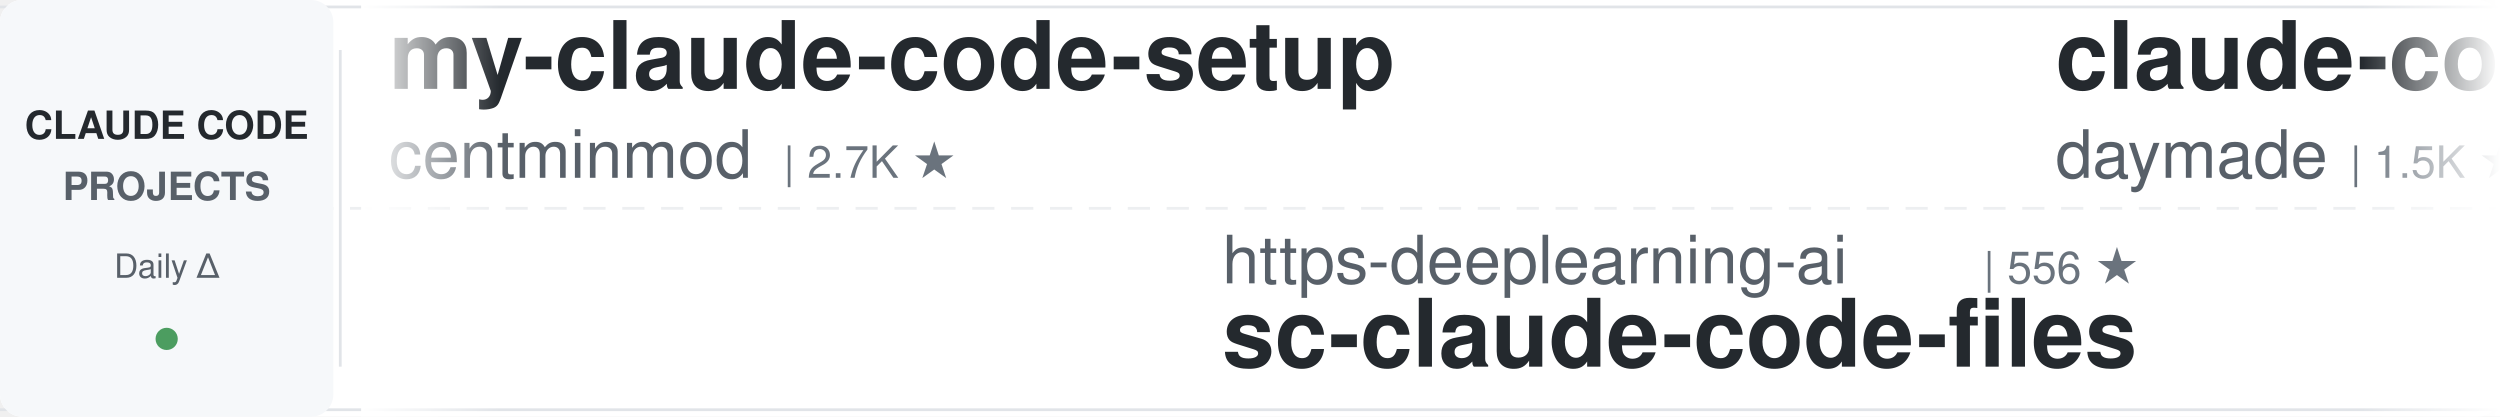
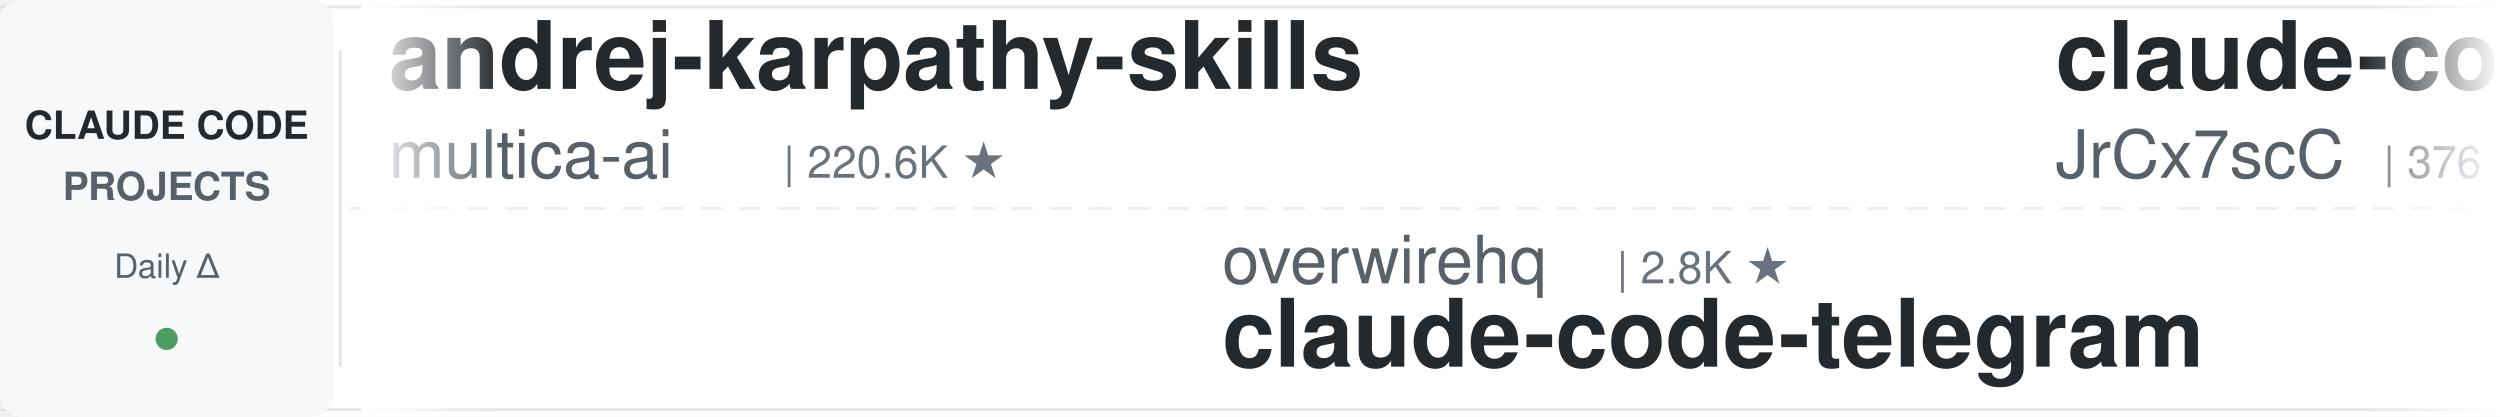
<svg xmlns="http://www.w3.org/2000/svg" width="900" height="150">
  <defs>
    <linearGradient id="leftFade" x1="0%" y1="0%" x2="100%" y2="0%">
      <stop offset="0%" style="stop-color:#ffffff;stop-opacity:1" />
      <stop offset="100%" style="stop-color:#ffffff;stop-opacity:0" />
    </linearGradient>
    <linearGradient id="rightFade" x1="0%" y1="0%" x2="100%" y2="0%">
      <stop offset="0%" style="stop-color:#ffffff;stop-opacity:0" />
      <stop offset="100%" style="stop-color:#ffffff;stop-opacity:1" />
    </linearGradient>
  </defs>
  <rect width="900" height="150" fill="#ffffff" rx="8" />
  <rect x="0" y="2" width="900" height="1" fill="#e1e4e8" />
  <rect x="0" y="147" width="900" height="1" fill="#e1e4e8" />
  <line x1="0" y1="75" x2="900" y2="75" stroke="#e1e4e8" stroke-width="1" stroke-dasharray="8 6" opacity="0.6" />
  <rect x="0" y="0" width="120" height="150" fill="#f6f8fa" rx="8" />
  <text x="60" y="50" font-family="-apple-system, BlinkMacSystemFont, 'Segoe UI', Helvetica, Arial, sans-serif" font-size="14" font-weight="600" fill="#24292e" text-anchor="middle">CLAUDE CODE</text>
  <text x="60" y="72" font-family="-apple-system, BlinkMacSystemFont, 'Segoe UI', Helvetica, Arial, sans-serif" font-size="14" font-weight="600" fill="#586069" text-anchor="middle">PROJECTS</text>
  <text x="60" y="100" font-family="-apple-system, BlinkMacSystemFont, 'Segoe UI', Helvetica, Arial, sans-serif" font-size="12" font-weight="500" fill="#586069" text-anchor="middle">Daily Δ</text>
  <circle cx="60" cy="122" r="4" fill="#22863a" opacity="0.8" />
  <rect x="122" y="18" width="1" height="114" fill="#e1e4e8" />
  <clipPath id="tickerClip">
    <rect x="130" y="0" width="770" height="150" />
  </clipPath>
  <g clip-path="url(#tickerClip)">
    <g id="tickerItems">
      <animateTransform attributeName="transform" attributeType="XML" type="translate" from="0 0" to="-3000 0" dur="54s" repeatCount="indefinite" />
      <g transform="translate(0, 0)">
-         <text x="140" y="32" font-family="-apple-system, BlinkMacSystemFont, 'Segoe UI', Helvetica, Arial, sans-serif" font-size="34" font-weight="600" fill="#24292e">my-claude-code-setup</text>
-         <text x="140" y="64" font-family="-apple-system, BlinkMacSystemFont, 'Segoe UI', Helvetica, Arial, sans-serif" font-size="24" font-weight="400" fill="#586069">centminmod</text>
-         <text x="282" y="64" font-family="-apple-system, BlinkMacSystemFont, 'Segoe UI', Helvetica, Arial, sans-serif" font-size="16" font-weight="500" fill="#6a737d">| 2.7K ★</text>
+         <text x="140" y="32" font-family="-apple-system, BlinkMacSystemFont, 'Segoe UI', Helvetica, Arial, sans-serif" font-size="34" font-weight="600" fill="#24292e">andrej-karpathy-skills</text>
+         <text x="140" y="64" font-family="-apple-system, BlinkMacSystemFont, 'Segoe UI', Helvetica, Arial, sans-serif" font-size="24" font-weight="400" fill="#586069">multica-ai</text>
+         <text x="282" y="64" font-family="-apple-system, BlinkMacSystemFont, 'Segoe UI', Helvetica, Arial, sans-serif" font-size="16" font-weight="500" fill="#6a737d">| 220.6K ★</text>
      </g>
      <g transform="translate(300, 0)">
-         <text x="140" y="102" font-family="-apple-system, BlinkMacSystemFont, 'Segoe UI', Helvetica, Arial, sans-serif" font-size="24" font-weight="400" fill="#586069">https-deeplearning-ai</text>
-         <text x="414" y="102" font-family="-apple-system, BlinkMacSystemFont, 'Segoe UI', Helvetica, Arial, sans-serif" font-size="16" font-weight="500" fill="#6a737d">| 556 ★</text>
-         <text x="140" y="132" font-family="-apple-system, BlinkMacSystemFont, 'Segoe UI', Helvetica, Arial, sans-serif" font-size="34" font-weight="600" fill="#24292e">sc-claude-code-files</text>
+         <text x="140" y="102" font-family="-apple-system, BlinkMacSystemFont, 'Segoe UI', Helvetica, Arial, sans-serif" font-size="24" font-weight="400" fill="#586069">overwirehq</text>
+         <text x="282" y="102" font-family="-apple-system, BlinkMacSystemFont, 'Segoe UI', Helvetica, Arial, sans-serif" font-size="16" font-weight="500" fill="#6a737d">| 2.8K ★</text>
+         <text x="140" y="132" font-family="-apple-system, BlinkMacSystemFont, 'Segoe UI', Helvetica, Arial, sans-serif" font-size="34" font-weight="600" fill="#24292e">claude-code-telegram</text>
      </g>
      <g transform="translate(600, 0)">
-         <text x="140" y="32" font-family="-apple-system, BlinkMacSystemFont, 'Segoe UI', Helvetica, Arial, sans-serif" font-size="34" font-weight="600" fill="#24292e">claude-code-skills</text>
-         <text x="140" y="64" font-family="-apple-system, BlinkMacSystemFont, 'Segoe UI', Helvetica, Arial, sans-serif" font-size="24" font-weight="400" fill="#586069">daymade</text>
-         <text x="246" y="64" font-family="-apple-system, BlinkMacSystemFont, 'Segoe UI', Helvetica, Arial, sans-serif" font-size="16" font-weight="500" fill="#6a737d">| 1.5K ★</text>
+         <text x="140" y="32" font-family="-apple-system, BlinkMacSystemFont, 'Segoe UI', Helvetica, Arial, sans-serif" font-size="34" font-weight="600" fill="#24292e">claude-code-source</text>
+         <text x="140" y="64" font-family="-apple-system, BlinkMacSystemFont, 'Segoe UI', Helvetica, Arial, sans-serif" font-size="24" font-weight="400" fill="#586069">JrCx7scC</text>
+         <text x="258" y="64" font-family="-apple-system, BlinkMacSystemFont, 'Segoe UI', Helvetica, Arial, sans-serif" font-size="16" font-weight="500" fill="#6a737d">| 376 ★</text>
      </g>
      <g transform="translate(900, 0)">
-         <text x="140" y="102" font-family="-apple-system, BlinkMacSystemFont, 'Segoe UI', Helvetica, Arial, sans-serif" font-size="24" font-weight="400" fill="#586069">nicedreamzapp</text>
-         <text x="318" y="102" font-family="-apple-system, BlinkMacSystemFont, 'Segoe UI', Helvetica, Arial, sans-serif" font-size="16" font-weight="500" fill="#6a737d">| 3.4K ★</text>
-         <text x="140" y="132" font-family="-apple-system, BlinkMacSystemFont, 'Segoe UI', Helvetica, Arial, sans-serif" font-size="34" font-weight="600" fill="#24292e">claude-code-local</text>
+         <text x="140" y="102" font-family="-apple-system, BlinkMacSystemFont, 'Segoe UI', Helvetica, Arial, sans-serif" font-size="24" font-weight="400" fill="#586069">rohitg00</text>
+         <text x="258" y="102" font-family="-apple-system, BlinkMacSystemFont, 'Segoe UI', Helvetica, Arial, sans-serif" font-size="16" font-weight="500" fill="#6a737d">| 2.7K ★</text>
+         <text x="140" y="132" font-family="-apple-system, BlinkMacSystemFont, 'Segoe UI', Helvetica, Arial, sans-serif" font-size="34" font-weight="600" fill="#24292e">awesome-claude-code-tool...</text>
      </g>
      <g transform="translate(1200, 0)">
-         <text x="140" y="32" font-family="-apple-system, BlinkMacSystemFont, 'Segoe UI', Helvetica, Arial, sans-serif" font-size="34" font-weight="600" fill="#24292e">claude-code-book</text>
-         <text x="140" y="64" font-family="-apple-system, BlinkMacSystemFont, 'Segoe UI', Helvetica, Arial, sans-serif" font-size="24" font-weight="400" fill="#586069">lintsinghua</text>
-         <text x="294" y="64" font-family="-apple-system, BlinkMacSystemFont, 'Segoe UI', Helvetica, Arial, sans-serif" font-size="16" font-weight="500" fill="#6a737d">| 4.3K ★</text>
+         <text x="140" y="32" font-family="-apple-system, BlinkMacSystemFont, 'Segoe UI', Helvetica, Arial, sans-serif" font-size="34" font-weight="600" fill="#24292e">oh-my-claudecode</text>
+         <text x="140" y="64" font-family="-apple-system, BlinkMacSystemFont, 'Segoe UI', Helvetica, Arial, sans-serif" font-size="24" font-weight="400" fill="#586069">Yeachan-Heo</text>
+         <text x="294" y="64" font-family="-apple-system, BlinkMacSystemFont, 'Segoe UI', Helvetica, Arial, sans-serif" font-size="16" font-weight="500" fill="#6a737d">| 40.0K ★</text>
      </g>
      <g transform="translate(1500, 0)">
-         <text x="140" y="102" font-family="-apple-system, BlinkMacSystemFont, 'Segoe UI', Helvetica, Arial, sans-serif" font-size="24" font-weight="400" fill="#586069">Donchitos</text>
-         <text x="270" y="102" font-family="-apple-system, BlinkMacSystemFont, 'Segoe UI', Helvetica, Arial, sans-serif" font-size="16" font-weight="500" fill="#6a737d">| 26.8K ★</text>
-         <text x="140" y="132" font-family="-apple-system, BlinkMacSystemFont, 'Segoe UI', Helvetica, Arial, sans-serif" font-size="34" font-weight="600" fill="#24292e">Claude-Code-Game-Studios</text>
+         <text x="140" y="102" font-family="-apple-system, BlinkMacSystemFont, 'Segoe UI', Helvetica, Arial, sans-serif" font-size="24" font-weight="400" fill="#586069">jqueryscript</text>
+         <text x="306" y="102" font-family="-apple-system, BlinkMacSystemFont, 'Segoe UI', Helvetica, Arial, sans-serif" font-size="16" font-weight="500" fill="#6a737d">| 532 ★</text>
+         <text x="140" y="132" font-family="-apple-system, BlinkMacSystemFont, 'Segoe UI', Helvetica, Arial, sans-serif" font-size="34" font-weight="600" fill="#24292e">awesome-claude-code</text>
      </g>
      <g transform="translate(1800, 0)">
-         <text x="140" y="32" font-family="-apple-system, BlinkMacSystemFont, 'Segoe UI', Helvetica, Arial, sans-serif" font-size="34" font-weight="600" fill="#24292e">claude-code-hooks-master...</text>
-         <text x="140" y="64" font-family="-apple-system, BlinkMacSystemFont, 'Segoe UI', Helvetica, Arial, sans-serif" font-size="24" font-weight="400" fill="#586069">disler</text>
-         <text x="234" y="64" font-family="-apple-system, BlinkMacSystemFont, 'Segoe UI', Helvetica, Arial, sans-serif" font-size="16" font-weight="500" fill="#6a737d">| 3.9K ★</text>
+         <text x="140" y="32" font-family="-apple-system, BlinkMacSystemFont, 'Segoe UI', Helvetica, Arial, sans-serif" font-size="34" font-weight="600" fill="#24292e">claude-code-proxy</text>
+         <text x="140" y="64" font-family="-apple-system, BlinkMacSystemFont, 'Segoe UI', Helvetica, Arial, sans-serif" font-size="24" font-weight="400" fill="#586069">1rgs</text>
+         <text x="210" y="64" font-family="-apple-system, BlinkMacSystemFont, 'Segoe UI', Helvetica, Arial, sans-serif" font-size="16" font-weight="500" fill="#6a737d">| 3.8K ★</text>
      </g>
      <g transform="translate(2100, 0)">
-         <text x="140" y="102" font-family="-apple-system, BlinkMacSystemFont, 'Segoe UI', Helvetica, Arial, sans-serif" font-size="24" font-weight="400" fill="#586069">Windy3f3f3f3f</text>
-         <text x="318" y="102" font-family="-apple-system, BlinkMacSystemFont, 'Segoe UI', Helvetica, Arial, sans-serif" font-size="16" font-weight="500" fill="#6a737d">| 2.8K ★</text>
-         <text x="140" y="132" font-family="-apple-system, BlinkMacSystemFont, 'Segoe UI', Helvetica, Arial, sans-serif" font-size="34" font-weight="600" fill="#24292e">claude-code-from-scratch</text>
+         <text x="140" y="102" font-family="-apple-system, BlinkMacSystemFont, 'Segoe UI', Helvetica, Arial, sans-serif" font-size="24" font-weight="400" fill="#586069">affaan-m</text>
+         <text x="258" y="102" font-family="-apple-system, BlinkMacSystemFont, 'Segoe UI', Helvetica, Arial, sans-serif" font-size="16" font-weight="500" fill="#6a737d">| 282.3K ★</text>
+         <text x="140" y="132" font-family="-apple-system, BlinkMacSystemFont, 'Segoe UI', Helvetica, Arial, sans-serif" font-size="34" font-weight="600" fill="#24292e">ECC</text>
      </g>
      <g transform="translate(2400, 0)">
-         <text x="140" y="32" font-family="-apple-system, BlinkMacSystemFont, 'Segoe UI', Helvetica, Arial, sans-serif" font-size="34" font-weight="600" fill="#24292e">claude-code-source-build</text>
-         <text x="140" y="64" font-family="-apple-system, BlinkMacSystemFont, 'Segoe UI', Helvetica, Arial, sans-serif" font-size="24" font-weight="400" fill="#586069">andrew-kramer-inno</text>
-         <text x="378" y="64" font-family="-apple-system, BlinkMacSystemFont, 'Segoe UI', Helvetica, Arial, sans-serif" font-size="16" font-weight="500" fill="#6a737d">| 593 ★</text>
+         <text x="140" y="32" font-family="-apple-system, BlinkMacSystemFont, 'Segoe UI', Helvetica, Arial, sans-serif" font-size="34" font-weight="600" fill="#24292e">claude-code-settings</text>
+         <text x="140" y="64" font-family="-apple-system, BlinkMacSystemFont, 'Segoe UI', Helvetica, Arial, sans-serif" font-size="24" font-weight="400" fill="#586069">feiskyer</text>
+         <text x="258" y="64" font-family="-apple-system, BlinkMacSystemFont, 'Segoe UI', Helvetica, Arial, sans-serif" font-size="16" font-weight="500" fill="#6a737d">| 1.7K ★</text>
      </g>
      <g transform="translate(2700, 0)">
-         <text x="140" y="102" font-family="-apple-system, BlinkMacSystemFont, 'Segoe UI', Helvetica, Arial, sans-serif" font-size="24" font-weight="400" fill="#586069">Windy3f3f3f3f</text>
-         <text x="318" y="102" font-family="-apple-system, BlinkMacSystemFont, 'Segoe UI', Helvetica, Arial, sans-serif" font-size="16" font-weight="500" fill="#6a737d">| 3.7K ★</text>
-         <text x="140" y="132" font-family="-apple-system, BlinkMacSystemFont, 'Segoe UI', Helvetica, Arial, sans-serif" font-size="34" font-weight="600" fill="#24292e">how-claude-code-works</text>
+         <text x="140" y="102" font-family="-apple-system, BlinkMacSystemFont, 'Segoe UI', Helvetica, Arial, sans-serif" font-size="24" font-weight="400" fill="#586069">wanshuiyin</text>
+         <text x="282" y="102" font-family="-apple-system, BlinkMacSystemFont, 'Segoe UI', Helvetica, Arial, sans-serif" font-size="16" font-weight="500" fill="#6a737d">| 17.6K ★</text>
+         <text x="140" y="132" font-family="-apple-system, BlinkMacSystemFont, 'Segoe UI', Helvetica, Arial, sans-serif" font-size="34" font-weight="600" fill="#24292e">Auto-claude-code-researc...</text>
      </g>
      <g transform="translate(3000, 0)">
-         <text x="140" y="32" font-family="-apple-system, BlinkMacSystemFont, 'Segoe UI', Helvetica, Arial, sans-serif" font-size="34" font-weight="600" fill="#24292e">my-claude-code-setup</text>
-         <text x="140" y="64" font-family="-apple-system, BlinkMacSystemFont, 'Segoe UI', Helvetica, Arial, sans-serif" font-size="24" font-weight="400" fill="#586069">centminmod</text>
-         <text x="282" y="64" font-family="-apple-system, BlinkMacSystemFont, 'Segoe UI', Helvetica, Arial, sans-serif" font-size="16" font-weight="500" fill="#6a737d">| 2.7K ★</text>
+         <text x="140" y="32" font-family="-apple-system, BlinkMacSystemFont, 'Segoe UI', Helvetica, Arial, sans-serif" font-size="34" font-weight="600" fill="#24292e">andrej-karpathy-skills</text>
+         <text x="140" y="64" font-family="-apple-system, BlinkMacSystemFont, 'Segoe UI', Helvetica, Arial, sans-serif" font-size="24" font-weight="400" fill="#586069">multica-ai</text>
+         <text x="282" y="64" font-family="-apple-system, BlinkMacSystemFont, 'Segoe UI', Helvetica, Arial, sans-serif" font-size="16" font-weight="500" fill="#6a737d">| 220.6K ★</text>
      </g>
      <g transform="translate(3300, 0)">
-         <text x="140" y="102" font-family="-apple-system, BlinkMacSystemFont, 'Segoe UI', Helvetica, Arial, sans-serif" font-size="24" font-weight="400" fill="#586069">https-deeplearning-ai</text>
-         <text x="414" y="102" font-family="-apple-system, BlinkMacSystemFont, 'Segoe UI', Helvetica, Arial, sans-serif" font-size="16" font-weight="500" fill="#6a737d">| 556 ★</text>
-         <text x="140" y="132" font-family="-apple-system, BlinkMacSystemFont, 'Segoe UI', Helvetica, Arial, sans-serif" font-size="34" font-weight="600" fill="#24292e">sc-claude-code-files</text>
+         <text x="140" y="102" font-family="-apple-system, BlinkMacSystemFont, 'Segoe UI', Helvetica, Arial, sans-serif" font-size="24" font-weight="400" fill="#586069">overwirehq</text>
+         <text x="282" y="102" font-family="-apple-system, BlinkMacSystemFont, 'Segoe UI', Helvetica, Arial, sans-serif" font-size="16" font-weight="500" fill="#6a737d">| 2.8K ★</text>
+         <text x="140" y="132" font-family="-apple-system, BlinkMacSystemFont, 'Segoe UI', Helvetica, Arial, sans-serif" font-size="34" font-weight="600" fill="#24292e">claude-code-telegram</text>
      </g>
      <g transform="translate(3600, 0)">
-         <text x="140" y="32" font-family="-apple-system, BlinkMacSystemFont, 'Segoe UI', Helvetica, Arial, sans-serif" font-size="34" font-weight="600" fill="#24292e">claude-code-skills</text>
-         <text x="140" y="64" font-family="-apple-system, BlinkMacSystemFont, 'Segoe UI', Helvetica, Arial, sans-serif" font-size="24" font-weight="400" fill="#586069">daymade</text>
-         <text x="246" y="64" font-family="-apple-system, BlinkMacSystemFont, 'Segoe UI', Helvetica, Arial, sans-serif" font-size="16" font-weight="500" fill="#6a737d">| 1.5K ★</text>
+         <text x="140" y="32" font-family="-apple-system, BlinkMacSystemFont, 'Segoe UI', Helvetica, Arial, sans-serif" font-size="34" font-weight="600" fill="#24292e">claude-code-source</text>
+         <text x="140" y="64" font-family="-apple-system, BlinkMacSystemFont, 'Segoe UI', Helvetica, Arial, sans-serif" font-size="24" font-weight="400" fill="#586069">JrCx7scC</text>
+         <text x="258" y="64" font-family="-apple-system, BlinkMacSystemFont, 'Segoe UI', Helvetica, Arial, sans-serif" font-size="16" font-weight="500" fill="#6a737d">| 376 ★</text>
      </g>
      <g transform="translate(3900, 0)">
-         <text x="140" y="102" font-family="-apple-system, BlinkMacSystemFont, 'Segoe UI', Helvetica, Arial, sans-serif" font-size="24" font-weight="400" fill="#586069">nicedreamzapp</text>
-         <text x="318" y="102" font-family="-apple-system, BlinkMacSystemFont, 'Segoe UI', Helvetica, Arial, sans-serif" font-size="16" font-weight="500" fill="#6a737d">| 3.4K ★</text>
-         <text x="140" y="132" font-family="-apple-system, BlinkMacSystemFont, 'Segoe UI', Helvetica, Arial, sans-serif" font-size="34" font-weight="600" fill="#24292e">claude-code-local</text>
+         <text x="140" y="102" font-family="-apple-system, BlinkMacSystemFont, 'Segoe UI', Helvetica, Arial, sans-serif" font-size="24" font-weight="400" fill="#586069">rohitg00</text>
+         <text x="258" y="102" font-family="-apple-system, BlinkMacSystemFont, 'Segoe UI', Helvetica, Arial, sans-serif" font-size="16" font-weight="500" fill="#6a737d">| 2.7K ★</text>
+         <text x="140" y="132" font-family="-apple-system, BlinkMacSystemFont, 'Segoe UI', Helvetica, Arial, sans-serif" font-size="34" font-weight="600" fill="#24292e">awesome-claude-code-tool...</text>
      </g>
    </g>
  </g>
  <rect x="130" y="0" width="50" height="150" fill="url(#leftFade)" />
  <rect x="850" y="0" width="50" height="150" fill="url(#rightFade)" />
</svg>
